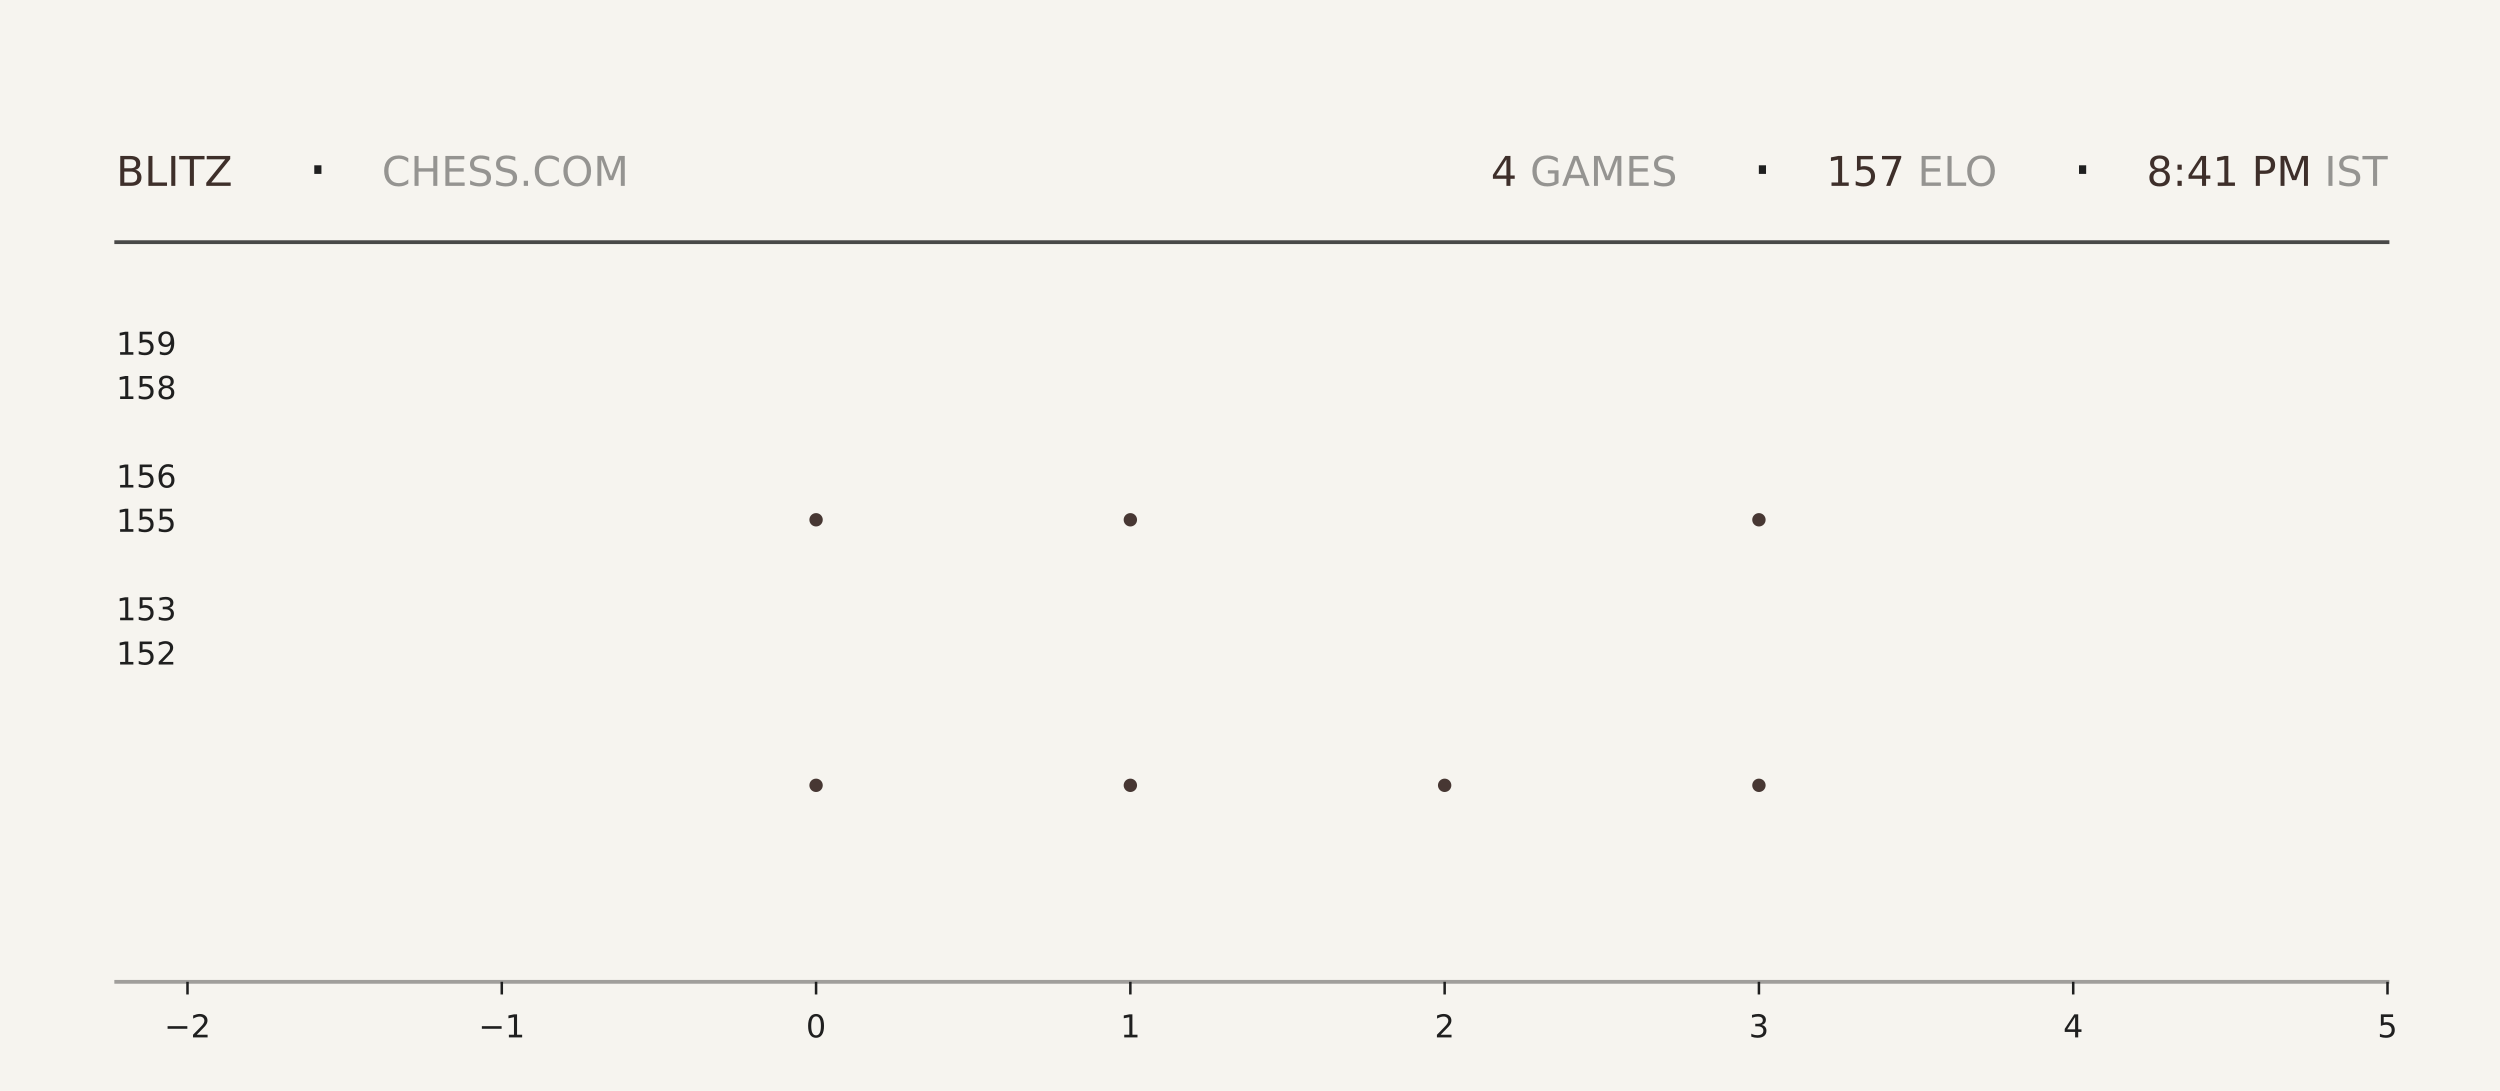
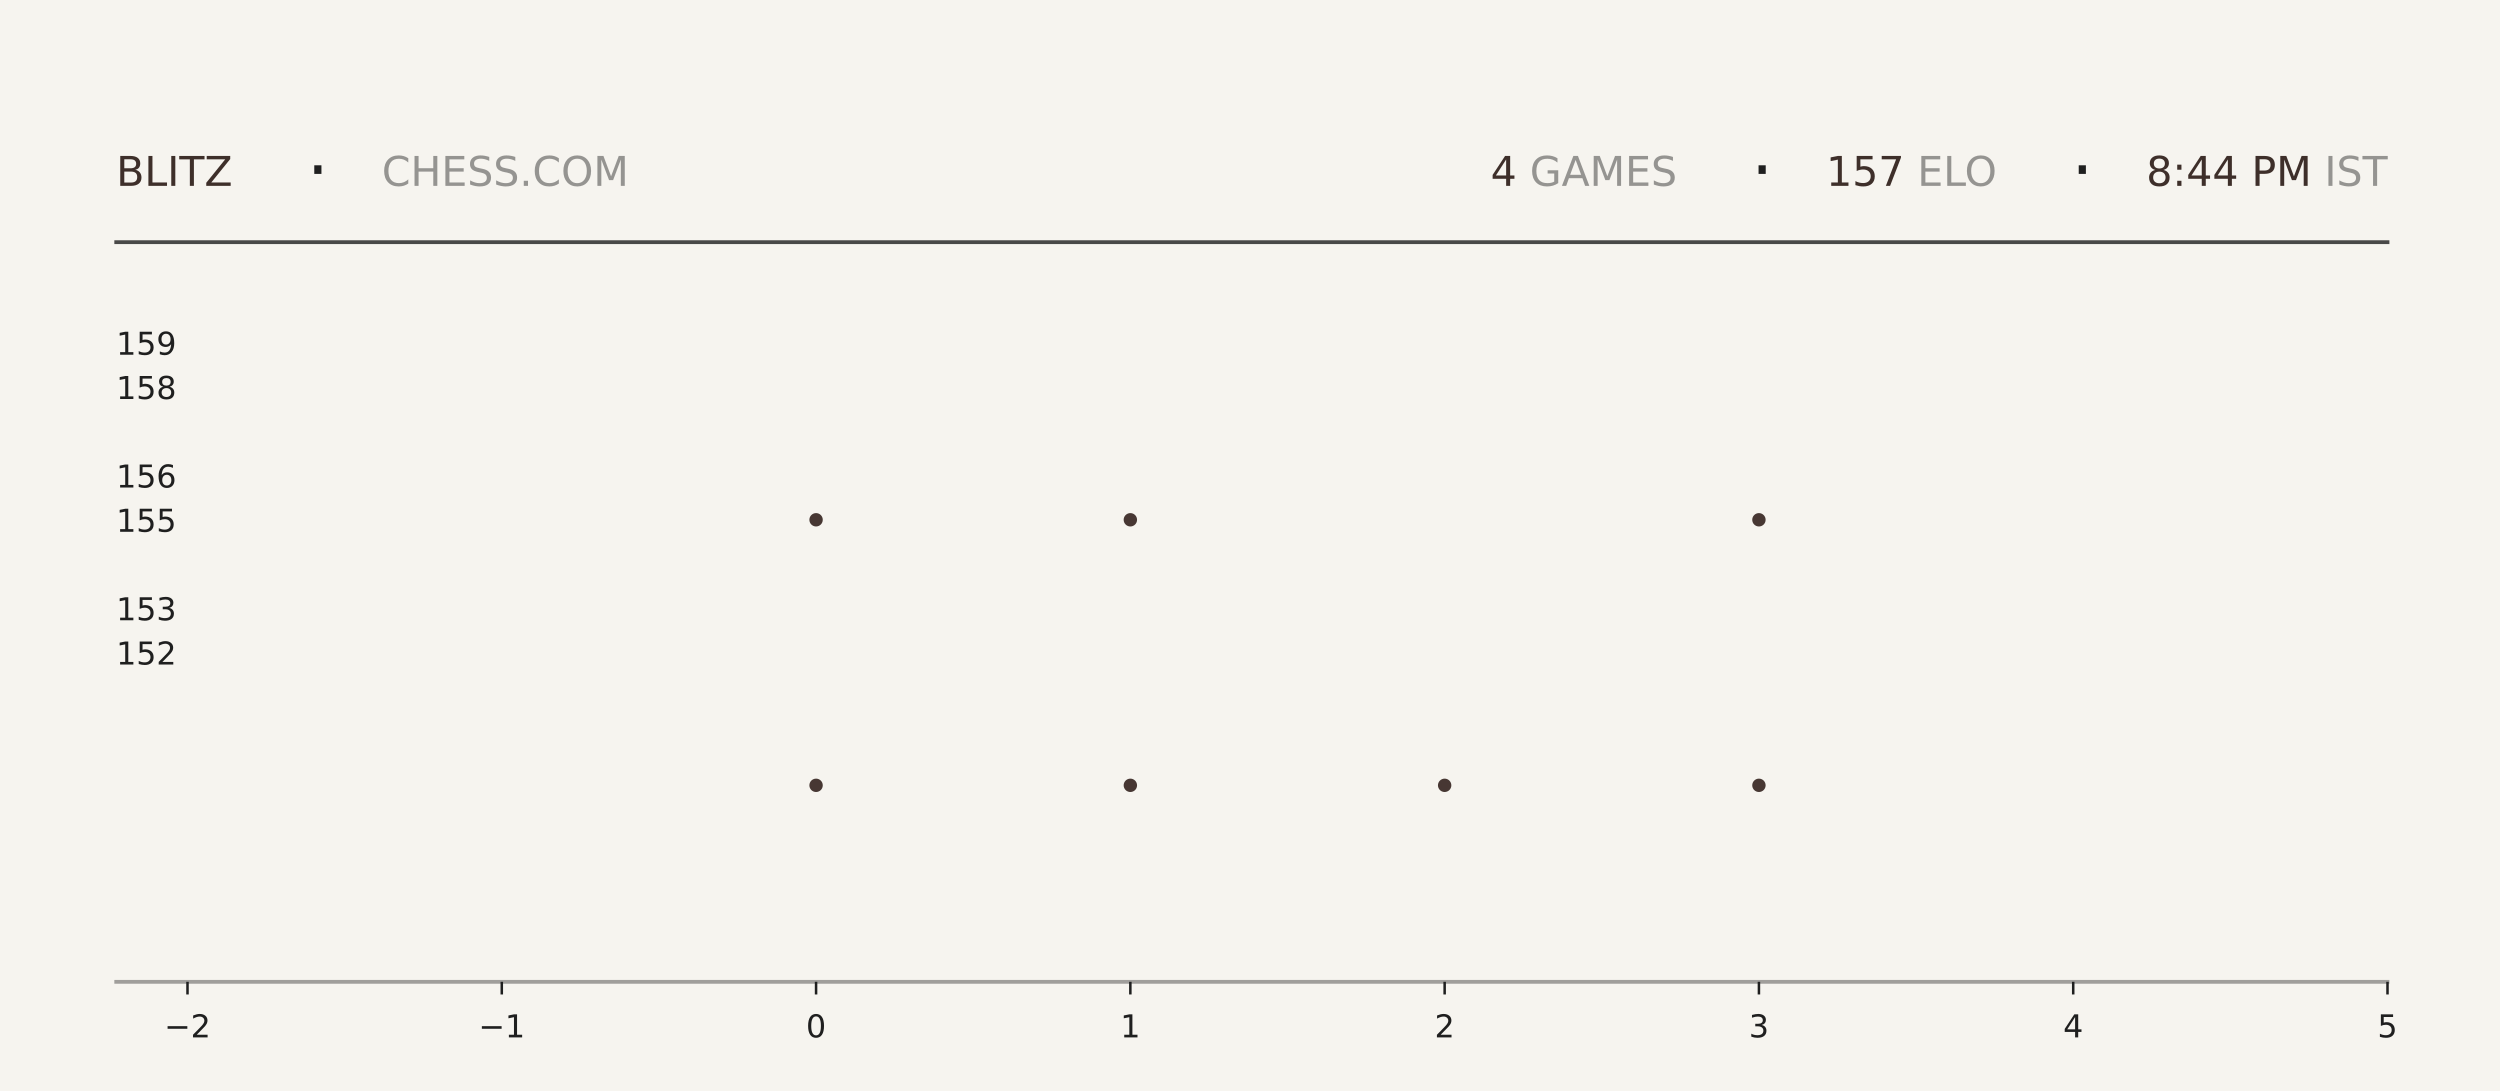
<svg xmlns="http://www.w3.org/2000/svg" xmlns:xlink="http://www.w3.org/1999/xlink" width="792pt" height="345.6pt" viewBox="0 0 792 345.6" version="1.1">
  <defs>
    <style type="text/css">*{stroke-linejoin: round; stroke-linecap: butt}</style>
  </defs>
  <g id="figure_1">
    <g id="patch_1">
      <path d="M 0 345.6  L 792 345.6  L 792 0  L 0 0  z " style="fill: #f6f4ef" />
    </g>
    <g id="axes_1">
      <g id="patch_2">
        <path d="M 59.4 311.04  L 756.36 311.04  L 756.36 103.68  L 59.4 103.68  z " style="fill: #f6f4ef" />
      </g>
      <g id="PathCollection_1">
        <defs>
-           <path id="m04a3806d50" d="M 0 2.121  C 0.563 2.121 1.102 1.898 1.5 1.5  C 1.898 1.102 2.121 0.563 2.121 0  C 2.121 -0.563 1.898 -1.102 1.5 -1.5  C 1.102 -1.898 0.563 -2.121 0 -2.121  C -0.563 -2.121 -1.102 -1.898 -1.5 -1.5  C -1.898 -1.102 -2.121 -0.563 -2.121 0  C -2.121 0.563 -1.898 1.102 -1.5 1.5  C -1.102 1.898 -0.563 2.121 0 2.121  z " />
-         </defs>
-         <g clip-path="url(#p60e22fac67)">
-           <use xlink:href="#m04a3806d50" x="258.531" y="248.79" style="fill: #3e2f2a; fill-opacity: 0.95" />
-           <use xlink:href="#m04a3806d50" x="258.531" y="164.668" style="fill: #3e2f2a; fill-opacity: 0.95" />
+           <path id="md01620b131" d="M 0 2.121  C 0.563 2.121 1.102 1.898 1.5 1.5  C 1.898 1.102 2.121 0.563 2.121 0  C 2.121 -0.563 1.898 -1.102 1.5 -1.5  C 1.102 -1.898 0.563 -2.121 0 -2.121  C -0.563 -2.121 -1.102 -1.898 -1.5 -1.5  C -1.898 -1.102 -2.121 -0.563 -2.121 0  C -2.121 0.563 -1.898 1.102 -1.5 1.5  C -1.102 1.898 -0.563 2.121 0 2.121  z " />
+         </defs>
+         <g clip-path="url(#pded1197220)">
+           <use xlink:href="#md01620b131" x="258.531" y="248.79" style="fill: #3e2f2a; fill-opacity: 0.95" />
+           <use xlink:href="#md01620b131" x="258.531" y="164.668" style="fill: #3e2f2a; fill-opacity: 0.95" />
        </g>
      </g>
      <g id="PathCollection_2">
-         <g clip-path="url(#p60e22fac67)">
-           <use xlink:href="#m04a3806d50" x="358.097" y="248.79" style="fill: #3e2f2a; fill-opacity: 0.95" />
-           <use xlink:href="#m04a3806d50" x="358.097" y="164.668" style="fill: #3e2f2a; fill-opacity: 0.95" />
-           <use xlink:href="#m04a3806d50" x="358.097" y="80.547" style="fill: #3e2f2a; fill-opacity: 0.95" />
+         <g clip-path="url(#pded1197220)">
+           <use xlink:href="#md01620b131" x="358.097" y="248.79" style="fill: #3e2f2a; fill-opacity: 0.95" />
+           <use xlink:href="#md01620b131" x="358.097" y="164.668" style="fill: #3e2f2a; fill-opacity: 0.95" />
+           <use xlink:href="#md01620b131" x="358.097" y="80.547" style="fill: #3e2f2a; fill-opacity: 0.95" />
        </g>
      </g>
      <g id="PathCollection_3">
-         <g clip-path="url(#p60e22fac67)">
-           <use xlink:href="#m04a3806d50" x="457.663" y="248.79" style="fill: #3e2f2a; fill-opacity: 0.95" />
+         <g clip-path="url(#pded1197220)">
+           <use xlink:href="#md01620b131" x="457.663" y="248.79" style="fill: #3e2f2a; fill-opacity: 0.95" />
        </g>
      </g>
      <g id="PathCollection_4">
-         <g clip-path="url(#p60e22fac67)">
-           <use xlink:href="#m04a3806d50" x="557.229" y="248.79" style="fill: #3e2f2a; fill-opacity: 0.95" />
-           <use xlink:href="#m04a3806d50" x="557.229" y="164.668" style="fill: #3e2f2a; fill-opacity: 0.95" />
-           <use xlink:href="#m04a3806d50" x="557.229" y="80.547" style="fill: #3e2f2a; fill-opacity: 0.95" />
+         <g clip-path="url(#pded1197220)">
+           <use xlink:href="#md01620b131" x="557.229" y="248.79" style="fill: #3e2f2a; fill-opacity: 0.95" />
+           <use xlink:href="#md01620b131" x="557.229" y="164.668" style="fill: #3e2f2a; fill-opacity: 0.95" />
+           <use xlink:href="#md01620b131" x="557.229" y="80.547" style="fill: #3e2f2a; fill-opacity: 0.95" />
        </g>
      </g>
      <g id="matplotlib.axis_1">
        <g id="xtick_1">
          <g id="line2d_1">
            <defs>
-               <path id="m0ea6180766" d="M 0 0  L 0 4  " style="stroke: #1f1f1f; stroke-width: 0.8" />
+               <path id="m68f9d6fed0" d="M 0 0  L 0 4  " style="stroke: #1f1f1f; stroke-width: 0.8" />
            </defs>
            <g>
-               <use xlink:href="#m0ea6180766" x="59.4" y="311.04" style="fill: #1f1f1f; stroke: #1f1f1f; stroke-width: 0.8" />
+               <use xlink:href="#m68f9d6fed0" x="59.4" y="311.04" style="fill: #1f1f1f; stroke: #1f1f1f; stroke-width: 0.8" />
            </g>
          </g>
          <g id="text_1">
            <g style="fill: #1f1f1f" transform="translate(52.02891 328.6384) scale(0.1 -0.1)">
              <defs>
                <path id="DejaVuSans-2212" d="M 678 2272  L 4684 2272  L 4684 1741  L 678 1741  L 678 2272  z " transform="scale(0.015625)" />
                <path id="DejaVuSans-32" d="M 1228 531  L 3431 531  L 3431 0  L 469 0  L 469 531  Q 828 903 1448 1529  Q 2069 2156 2228 2338  Q 2531 2678 2651 2914  Q 2772 3150 2772 3378  Q 2772 3750 2511 3984  Q 2250 4219 1831 4219  Q 1534 4219 1204 4116  Q 875 4013 500 3803  L 500 4441  Q 881 4594 1212 4672  Q 1544 4750 1819 4750  Q 2544 4750 2975 4387  Q 3406 4025 3406 3419  Q 3406 3131 3298 2873  Q 3191 2616 2906 2266  Q 2828 2175 2409 1742  Q 1991 1309 1228 531  z " transform="scale(0.015625)" />
              </defs>
              <use xlink:href="#DejaVuSans-2212" />
              <use xlink:href="#DejaVuSans-32" transform="translate(83.78906 0)" />
            </g>
          </g>
        </g>
        <g id="xtick_2">
          <g id="line2d_2">
            <g>
-               <use xlink:href="#m0ea6180766" x="158.966" y="311.04" style="fill: #1f1f1f; stroke: #1f1f1f; stroke-width: 0.8" />
+               <use xlink:href="#m68f9d6fed0" x="158.966" y="311.04" style="fill: #1f1f1f; stroke: #1f1f1f; stroke-width: 0.8" />
            </g>
          </g>
          <g id="text_2">
            <g style="fill: #1f1f1f" transform="translate(151.5946 328.6384) scale(0.1 -0.1)">
              <defs>
                <path id="DejaVuSans-31" d="M 794 531  L 1825 531  L 1825 4091  L 703 3866  L 703 4441  L 1819 4666  L 2450 4666  L 2450 531  L 3481 531  L 3481 0  L 794 0  L 794 531  z " transform="scale(0.015625)" />
              </defs>
              <use xlink:href="#DejaVuSans-2212" />
              <use xlink:href="#DejaVuSans-31" transform="translate(83.78906 0)" />
            </g>
          </g>
        </g>
        <g id="xtick_3">
          <g id="line2d_3">
            <g>
-               <use xlink:href="#m0ea6180766" x="258.531" y="311.04" style="fill: #1f1f1f; stroke: #1f1f1f; stroke-width: 0.8" />
+               <use xlink:href="#m68f9d6fed0" x="258.531" y="311.04" style="fill: #1f1f1f; stroke: #1f1f1f; stroke-width: 0.8" />
            </g>
          </g>
          <g id="text_3">
            <g style="fill: #1f1f1f" transform="translate(255.3502 328.6384) scale(0.1 -0.1)">
              <defs>
                <path id="DejaVuSans-30" d="M 2034 4250  Q 1547 4250 1301 3770  Q 1056 3291 1056 2328  Q 1056 1369 1301 889  Q 1547 409 2034 409  Q 2525 409 2770 889  Q 3016 1369 3016 2328  Q 3016 3291 2770 3770  Q 2525 4250 2034 4250  z M 2034 4750  Q 2819 4750 3233 4129  Q 3647 3509 3647 2328  Q 3647 1150 3233 529  Q 2819 -91 2034 -91  Q 1250 -91 836 529  Q 422 1150 422 2328  Q 422 3509 836 4129  Q 1250 4750 2034 4750  z " transform="scale(0.015625)" />
              </defs>
              <use xlink:href="#DejaVuSans-30" />
            </g>
          </g>
        </g>
        <g id="xtick_4">
          <g id="line2d_4">
            <g>
-               <use xlink:href="#m0ea6180766" x="358.097" y="311.04" style="fill: #1f1f1f; stroke: #1f1f1f; stroke-width: 0.8" />
+               <use xlink:href="#m68f9d6fed0" x="358.097" y="311.04" style="fill: #1f1f1f; stroke: #1f1f1f; stroke-width: 0.8" />
            </g>
          </g>
          <g id="text_4">
            <g style="fill: #1f1f1f" transform="translate(354.9159 328.6384) scale(0.1 -0.1)">
              <use xlink:href="#DejaVuSans-31" />
            </g>
          </g>
        </g>
        <g id="xtick_5">
          <g id="line2d_5">
            <g>
-               <use xlink:href="#m0ea6180766" x="457.663" y="311.04" style="fill: #1f1f1f; stroke: #1f1f1f; stroke-width: 0.8" />
+               <use xlink:href="#m68f9d6fed0" x="457.663" y="311.04" style="fill: #1f1f1f; stroke: #1f1f1f; stroke-width: 0.8" />
            </g>
          </g>
          <g id="text_5">
            <g style="fill: #1f1f1f" transform="translate(454.4816 328.6384) scale(0.1 -0.1)">
              <use xlink:href="#DejaVuSans-32" />
            </g>
          </g>
        </g>
        <g id="xtick_6">
          <g id="line2d_6">
            <g>
-               <use xlink:href="#m0ea6180766" x="557.229" y="311.04" style="fill: #1f1f1f; stroke: #1f1f1f; stroke-width: 0.8" />
+               <use xlink:href="#m68f9d6fed0" x="557.229" y="311.04" style="fill: #1f1f1f; stroke: #1f1f1f; stroke-width: 0.8" />
            </g>
          </g>
          <g id="text_6">
            <g style="fill: #1f1f1f" transform="translate(554.0473 328.6384) scale(0.1 -0.1)">
              <defs>
                <path id="DejaVuSans-33" d="M 2597 2516  Q 3050 2419 3304 2112  Q 3559 1806 3559 1356  Q 3559 666 3084 287  Q 2609 -91 1734 -91  Q 1441 -91 1130 -33  Q 819 25 488 141  L 488 750  Q 750 597 1062 519  Q 1375 441 1716 441  Q 2309 441 2620 675  Q 2931 909 2931 1356  Q 2931 1769 2642 2001  Q 2353 2234 1838 2234  L 1294 2234  L 1294 2753  L 1863 2753  Q 2328 2753 2575 2939  Q 2822 3125 2822 3475  Q 2822 3834 2567 4026  Q 2313 4219 1838 4219  Q 1578 4219 1281 4162  Q 984 4106 628 3988  L 628 4550  Q 988 4650 1302 4700  Q 1616 4750 1894 4750  Q 2613 4750 3031 4423  Q 3450 4097 3450 3541  Q 3450 3153 3228 2886  Q 3006 2619 2597 2516  z " transform="scale(0.015625)" />
              </defs>
              <use xlink:href="#DejaVuSans-33" />
            </g>
          </g>
        </g>
        <g id="xtick_7">
          <g id="line2d_7">
            <g>
-               <use xlink:href="#m0ea6180766" x="656.794" y="311.04" style="fill: #1f1f1f; stroke: #1f1f1f; stroke-width: 0.8" />
+               <use xlink:href="#m68f9d6fed0" x="656.794" y="311.04" style="fill: #1f1f1f; stroke: #1f1f1f; stroke-width: 0.8" />
            </g>
          </g>
          <g id="text_7">
            <g style="fill: #1f1f1f" transform="translate(653.613 328.6384) scale(0.1 -0.1)">
              <defs>
                <path id="DejaVuSans-34" d="M 2419 4116  L 825 1625  L 2419 1625  L 2419 4116  z M 2253 4666  L 3047 4666  L 3047 1625  L 3713 1625  L 3713 1100  L 3047 1100  L 3047 0  L 2419 0  L 2419 1100  L 313 1100  L 313 1709  L 2253 4666  z " transform="scale(0.015625)" />
              </defs>
              <use xlink:href="#DejaVuSans-34" />
            </g>
          </g>
        </g>
        <g id="xtick_8">
          <g id="line2d_8">
            <g>
-               <use xlink:href="#m0ea6180766" x="756.36" y="311.04" style="fill: #1f1f1f; stroke: #1f1f1f; stroke-width: 0.8" />
+               <use xlink:href="#m68f9d6fed0" x="756.36" y="311.04" style="fill: #1f1f1f; stroke: #1f1f1f; stroke-width: 0.8" />
            </g>
          </g>
          <g id="text_8">
            <g style="fill: #1f1f1f" transform="translate(753.1788 328.6384) scale(0.1 -0.1)">
              <defs>
                <path id="DejaVuSans-35" d="M 691 4666  L 3169 4666  L 3169 4134  L 1269 4134  L 1269 2991  Q 1406 3038 1543 3061  Q 1681 3084 1819 3084  Q 2600 3084 3056 2656  Q 3513 2228 3513 1497  Q 3513 744 3044 326  Q 2575 -91 1722 -91  Q 1428 -91 1123 -41  Q 819 9 494 109  L 494 744  Q 775 591 1075 516  Q 1375 441 1709 441  Q 2250 441 2565 725  Q 2881 1009 2881 1497  Q 2881 1984 2565 2268  Q 2250 2553 1709 2553  Q 1456 2553 1204 2497  Q 953 2441 691 2322  L 691 4666  z " transform="scale(0.015625)" />
              </defs>
              <use xlink:href="#DejaVuSans-35" />
            </g>
          </g>
        </g>
      </g>
      <g id="matplotlib.axis_2">
        <g id="ytick_1">
          <g id="line2d_9" />
          <g id="text_9">
            <g style="fill: #1f1f1f" transform="translate(36.8125 210.5283) scale(0.1 -0.1)">
              <use xlink:href="#DejaVuSans-31" />
              <use xlink:href="#DejaVuSans-35" transform="translate(63.62305 0)" />
              <use xlink:href="#DejaVuSans-32" transform="translate(127.2461 0)" />
            </g>
          </g>
        </g>
        <g id="ytick_2">
          <g id="line2d_10" />
          <g id="text_10">
            <g style="fill: #1f1f1f" transform="translate(36.8125 196.508) scale(0.1 -0.1)">
              <use xlink:href="#DejaVuSans-31" />
              <use xlink:href="#DejaVuSans-35" transform="translate(63.62305 0)" />
              <use xlink:href="#DejaVuSans-33" transform="translate(127.2461 0)" />
            </g>
          </g>
        </g>
        <g id="ytick_3">
          <g id="line2d_11" />
          <g id="text_11">
            <g style="fill: #1f1f1f" transform="translate(36.8125 168.4675) scale(0.1 -0.1)">
              <use xlink:href="#DejaVuSans-31" />
              <use xlink:href="#DejaVuSans-35" transform="translate(63.62305 0)" />
              <use xlink:href="#DejaVuSans-35" transform="translate(127.2461 0)" />
            </g>
          </g>
        </g>
        <g id="ytick_4">
          <g id="line2d_12" />
          <g id="text_12">
            <g style="fill: #1f1f1f" transform="translate(36.8125 154.4472) scale(0.1 -0.1)">
              <defs>
                <path id="DejaVuSans-36" d="M 2113 2584  Q 1688 2584 1439 2293  Q 1191 2003 1191 1497  Q 1191 994 1439 701  Q 1688 409 2113 409  Q 2538 409 2786 701  Q 3034 994 3034 1497  Q 3034 2003 2786 2293  Q 2538 2584 2113 2584  z M 3366 4563  L 3366 3988  Q 3128 4100 2886 4159  Q 2644 4219 2406 4219  Q 1781 4219 1451 3797  Q 1122 3375 1075 2522  Q 1259 2794 1537 2939  Q 1816 3084 2150 3084  Q 2853 3084 3261 2657  Q 3669 2231 3669 1497  Q 3669 778 3244 343  Q 2819 -91 2113 -91  Q 1303 -91 875 529  Q 447 1150 447 2328  Q 447 3434 972 4092  Q 1497 4750 2381 4750  Q 2619 4750 2861 4703  Q 3103 4656 3366 4563  z " transform="scale(0.015625)" />
              </defs>
              <use xlink:href="#DejaVuSans-31" />
              <use xlink:href="#DejaVuSans-35" transform="translate(63.62305 0)" />
              <use xlink:href="#DejaVuSans-36" transform="translate(127.2461 0)" />
            </g>
          </g>
        </g>
        <g id="ytick_5">
          <g id="line2d_13" />
          <g id="text_13">
            <g style="fill: #1f1f1f" transform="translate(36.8125 126.4066) scale(0.1 -0.1)">
              <defs>
                <path id="DejaVuSans-38" d="M 2034 2216  Q 1584 2216 1326 1975  Q 1069 1734 1069 1313  Q 1069 891 1326 650  Q 1584 409 2034 409  Q 2484 409 2743 651  Q 3003 894 3003 1313  Q 3003 1734 2745 1975  Q 2488 2216 2034 2216  z M 1403 2484  Q 997 2584 770 2862  Q 544 3141 544 3541  Q 544 4100 942 4425  Q 1341 4750 2034 4750  Q 2731 4750 3128 4425  Q 3525 4100 3525 3541  Q 3525 3141 3298 2862  Q 3072 2584 2669 2484  Q 3125 2378 3379 2068  Q 3634 1759 3634 1313  Q 3634 634 3220 271  Q 2806 -91 2034 -91  Q 1263 -91 848 271  Q 434 634 434 1313  Q 434 1759 690 2068  Q 947 2378 1403 2484  z M 1172 3481  Q 1172 3119 1398 2916  Q 1625 2713 2034 2713  Q 2441 2713 2670 2916  Q 2900 3119 2900 3481  Q 2900 3844 2670 4047  Q 2441 4250 2034 4250  Q 1625 4250 1398 4047  Q 1172 3844 1172 3481  z " transform="scale(0.015625)" />
              </defs>
              <use xlink:href="#DejaVuSans-31" />
              <use xlink:href="#DejaVuSans-35" transform="translate(63.62305 0)" />
              <use xlink:href="#DejaVuSans-38" transform="translate(127.2461 0)" />
            </g>
          </g>
        </g>
        <g id="ytick_6">
          <g id="line2d_14" />
          <g id="text_14">
            <g style="fill: #1f1f1f" transform="translate(36.8125 112.3863) scale(0.1 -0.1)">
              <defs>
                <path id="DejaVuSans-39" d="M 703 97  L 703 672  Q 941 559 1184 500  Q 1428 441 1663 441  Q 2288 441 2617 861  Q 2947 1281 2994 2138  Q 2813 1869 2534 1725  Q 2256 1581 1919 1581  Q 1219 1581 811 2004  Q 403 2428 403 3163  Q 403 3881 828 4315  Q 1253 4750 1959 4750  Q 2769 4750 3195 4129  Q 3622 3509 3622 2328  Q 3622 1225 3098 567  Q 2575 -91 1691 -91  Q 1453 -91 1209 -44  Q 966 3 703 97  z M 1959 2075  Q 2384 2075 2632 2365  Q 2881 2656 2881 3163  Q 2881 3666 2632 3958  Q 2384 4250 1959 4250  Q 1534 4250 1286 3958  Q 1038 3666 1038 3163  Q 1038 2656 1286 2365  Q 1534 2075 1959 2075  z " transform="scale(0.015625)" />
              </defs>
              <use xlink:href="#DejaVuSans-31" />
              <use xlink:href="#DejaVuSans-35" transform="translate(63.62305 0)" />
              <use xlink:href="#DejaVuSans-39" transform="translate(127.2461 0)" />
            </g>
          </g>
        </g>
      </g>
    </g>
    <g id="line2d_15">
      <path d="M 36.82 76.723  L 756.36 76.723  " style="fill: none; stroke: #1f1f1f; stroke-opacity: 0.8; stroke-width: 1.2; stroke-linecap: square" />
    </g>
    <g id="line2d_16">
      <path d="M 36.82 311.04  L 756.36 311.04  " style="fill: none; stroke: #1f1f1f; stroke-opacity: 0.4; stroke-width: 1.2; stroke-linecap: square" />
    </g>
    <g id="text_15">
      <g style="fill: #3e2f2a" transform="translate(36.82 58.88319) scale(0.13 -0.13)">
        <defs>
          <path id="DejaVuSans-42" d="M 1259 2228  L 1259 519  L 2272 519  Q 2781 519 3026 730  Q 3272 941 3272 1375  Q 3272 1813 3026 2020  Q 2781 2228 2272 2228  L 1259 2228  z M 1259 4147  L 1259 2741  L 2194 2741  Q 2656 2741 2882 2914  Q 3109 3088 3109 3444  Q 3109 3797 2882 3972  Q 2656 4147 2194 4147  L 1259 4147  z M 628 4666  L 2241 4666  Q 2963 4666 3353 4366  Q 3744 4066 3744 3513  Q 3744 3084 3544 2831  Q 3344 2578 2956 2516  Q 3422 2416 3680 2098  Q 3938 1781 3938 1306  Q 3938 681 3513 340  Q 3088 0 2303 0  L 628 0  L 628 4666  z " transform="scale(0.015625)" />
          <path id="DejaVuSans-4c" d="M 628 4666  L 1259 4666  L 1259 531  L 3531 531  L 3531 0  L 628 0  L 628 4666  z " transform="scale(0.015625)" />
          <path id="DejaVuSans-49" d="M 628 4666  L 1259 4666  L 1259 0  L 628 0  L 628 4666  z " transform="scale(0.015625)" />
          <path id="DejaVuSans-54" d="M -19 4666  L 3928 4666  L 3928 4134  L 2272 4134  L 2272 0  L 1638 0  L 1638 4134  L -19 4134  L -19 4666  z " transform="scale(0.015625)" />
          <path id="DejaVuSans-5a" d="M 359 4666  L 4025 4666  L 4025 4184  L 1075 531  L 4097 531  L 4097 0  L 288 0  L 288 481  L 3238 4134  L 359 4134  L 359 4666  z " transform="scale(0.015625)" />
        </defs>
        <use xlink:href="#DejaVuSans-42" />
        <use xlink:href="#DejaVuSans-4c" transform="translate(68.60352 0)" />
        <use xlink:href="#DejaVuSans-49" transform="translate(124.3164 0)" />
        <use xlink:href="#DejaVuSans-54" transform="translate(153.8086 0)" />
        <use xlink:href="#DejaVuSans-5a" transform="translate(214.8926 0)" />
      </g>
    </g>
    <g id="text_16">
      <g style="fill: #1f1f1f" transform="translate(97.21 61.36662) scale(0.22 -0.22)">
        <defs>
          <path id="DejaVuSans-b7" d="M 684 2619  L 1344 2619  L 1344 1825  L 684 1825  L 684 2619  z " transform="scale(0.015625)" />
        </defs>
        <use xlink:href="#DejaVuSans-b7" />
      </g>
    </g>
    <g id="text_17">
      <g style="fill: #1f1f1f; opacity: 0.45" transform="translate(120.97 58.88319) scale(0.13 -0.13)">
        <defs>
          <path id="DejaVuSans-43" d="M 4122 4306  L 4122 3641  Q 3803 3938 3442 4084  Q 3081 4231 2675 4231  Q 1875 4231 1450 3742  Q 1025 3253 1025 2328  Q 1025 1406 1450 917  Q 1875 428 2675 428  Q 3081 428 3442 575  Q 3803 722 4122 1019  L 4122 359  Q 3791 134 3420 21  Q 3050 -91 2638 -91  Q 1578 -91 968 557  Q 359 1206 359 2328  Q 359 3453 968 4101  Q 1578 4750 2638 4750  Q 3056 4750 3426 4639  Q 3797 4528 4122 4306  z " transform="scale(0.015625)" />
          <path id="DejaVuSans-48" d="M 628 4666  L 1259 4666  L 1259 2753  L 3553 2753  L 3553 4666  L 4184 4666  L 4184 0  L 3553 0  L 3553 2222  L 1259 2222  L 1259 0  L 628 0  L 628 4666  z " transform="scale(0.015625)" />
          <path id="DejaVuSans-45" d="M 628 4666  L 3578 4666  L 3578 4134  L 1259 4134  L 1259 2753  L 3481 2753  L 3481 2222  L 1259 2222  L 1259 531  L 3634 531  L 3634 0  L 628 0  L 628 4666  z " transform="scale(0.015625)" />
          <path id="DejaVuSans-53" d="M 3425 4513  L 3425 3897  Q 3066 4069 2747 4153  Q 2428 4238 2131 4238  Q 1616 4238 1336 4038  Q 1056 3838 1056 3469  Q 1056 3159 1242 3001  Q 1428 2844 1947 2747  L 2328 2669  Q 3034 2534 3370 2195  Q 3706 1856 3706 1288  Q 3706 609 3251 259  Q 2797 -91 1919 -91  Q 1588 -91 1214 -16  Q 841 59 441 206  L 441 856  Q 825 641 1194 531  Q 1563 422 1919 422  Q 2459 422 2753 634  Q 3047 847 3047 1241  Q 3047 1584 2836 1778  Q 2625 1972 2144 2069  L 1759 2144  Q 1053 2284 737 2584  Q 422 2884 422 3419  Q 422 4038 858 4394  Q 1294 4750 2059 4750  Q 2388 4750 2728 4690  Q 3069 4631 3425 4513  z " transform="scale(0.015625)" />
          <path id="DejaVuSans-2e" d="M 684 794  L 1344 794  L 1344 0  L 684 0  L 684 794  z " transform="scale(0.015625)" />
          <path id="DejaVuSans-4f" d="M 2522 4238  Q 1834 4238 1429 3725  Q 1025 3213 1025 2328  Q 1025 1447 1429 934  Q 1834 422 2522 422  Q 3209 422 3611 934  Q 4013 1447 4013 2328  Q 4013 3213 3611 3725  Q 3209 4238 2522 4238  z M 2522 4750  Q 3503 4750 4090 4092  Q 4678 3434 4678 2328  Q 4678 1225 4090 567  Q 3503 -91 2522 -91  Q 1538 -91 948 565  Q 359 1222 359 2328  Q 359 3434 948 4092  Q 1538 4750 2522 4750  z " transform="scale(0.015625)" />
          <path id="DejaVuSans-4d" d="M 628 4666  L 1569 4666  L 2759 1491  L 3956 4666  L 4897 4666  L 4897 0  L 4281 0  L 4281 4097  L 3078 897  L 2444 897  L 1241 4097  L 1241 0  L 628 0  L 628 4666  z " transform="scale(0.015625)" />
        </defs>
        <use xlink:href="#DejaVuSans-43" />
        <use xlink:href="#DejaVuSans-48" transform="translate(69.82422 0)" />
        <use xlink:href="#DejaVuSans-45" transform="translate(145.0195 0)" />
        <use xlink:href="#DejaVuSans-53" transform="translate(208.2031 0)" />
        <use xlink:href="#DejaVuSans-53" transform="translate(271.6797 0)" />
        <use xlink:href="#DejaVuSans-2e" transform="translate(335.1562 0)" />
        <use xlink:href="#DejaVuSans-43" transform="translate(366.9434 0)" />
        <use xlink:href="#DejaVuSans-4f" transform="translate(436.7676 0)" />
        <use xlink:href="#DejaVuSans-4d" transform="translate(515.4785 0)" />
      </g>
    </g>
    <g id="text_18">
-       <g style="fill: #3e2f2a" transform="translate(472.32 58.88319) scale(0.13 -0.13)">
+       <g style="fill: #3e2f2a" transform="translate(472.23 58.88319) scale(0.13 -0.13)">
        <use xlink:href="#DejaVuSans-34" />
      </g>
    </g>
    <g id="text_19">
-       <g style="fill: #1f1f1f; opacity: 0.45" transform="translate(480.6 58.88319) scale(0.13 -0.13)">
+       <g style="fill: #1f1f1f; opacity: 0.45" transform="translate(480.51 58.88319) scale(0.13 -0.13)">
        <defs>
          <path id="DejaVuSans-20" transform="scale(0.015625)" />
          <path id="DejaVuSans-47" d="M 3809 666  L 3809 1919  L 2778 1919  L 2778 2438  L 4434 2438  L 4434 434  Q 4069 175 3628 42  Q 3188 -91 2688 -91  Q 1594 -91 976 548  Q 359 1188 359 2328  Q 359 3472 976 4111  Q 1594 4750 2688 4750  Q 3144 4750 3555 4637  Q 3966 4525 4313 4306  L 4313 3634  Q 3963 3931 3569 4081  Q 3175 4231 2741 4231  Q 1884 4231 1454 3753  Q 1025 3275 1025 2328  Q 1025 1384 1454 906  Q 1884 428 2741 428  Q 3075 428 3337 486  Q 3600 544 3809 666  z " transform="scale(0.015625)" />
          <path id="DejaVuSans-41" d="M 2188 4044  L 1331 1722  L 3047 1722  L 2188 4044  z M 1831 4666  L 2547 4666  L 4325 0  L 3669 0  L 3244 1197  L 1141 1197  L 716 0  L 50 0  L 1831 4666  z " transform="scale(0.015625)" />
        </defs>
        <use xlink:href="#DejaVuSans-20" />
        <use xlink:href="#DejaVuSans-47" transform="translate(31.78711 0)" />
        <use xlink:href="#DejaVuSans-41" transform="translate(109.2773 0)" />
        <use xlink:href="#DejaVuSans-4d" transform="translate(177.6855 0)" />
        <use xlink:href="#DejaVuSans-45" transform="translate(263.9648 0)" />
        <use xlink:href="#DejaVuSans-53" transform="translate(327.1484 0)" />
      </g>
    </g>
    <g id="text_20">
-       <g style="fill: #1f1f1f" transform="translate(554.85 61.36662) scale(0.22 -0.22)">
+       <g style="fill: #1f1f1f" transform="translate(554.76 61.36662) scale(0.22 -0.22)">
        <use xlink:href="#DejaVuSans-b7" />
      </g>
    </g>
    <g id="text_21">
-       <g style="fill: #3e2f2a" transform="translate(578.61 58.88319) scale(0.13 -0.13)">
+       <g style="fill: #3e2f2a" transform="translate(578.52 58.88319) scale(0.13 -0.13)">
        <defs>
          <path id="DejaVuSans-37" d="M 525 4666  L 3525 4666  L 3525 4397  L 1831 0  L 1172 0  L 2766 4134  L 525 4134  L 525 4666  z " transform="scale(0.015625)" />
        </defs>
        <use xlink:href="#DejaVuSans-31" />
        <use xlink:href="#DejaVuSans-35" transform="translate(63.62305 0)" />
        <use xlink:href="#DejaVuSans-37" transform="translate(127.2461 0)" />
      </g>
    </g>
    <g id="text_22">
-       <g style="fill: #1f1f1f; opacity: 0.45" transform="translate(603.36 58.88319) scale(0.13 -0.13)">
+       <g style="fill: #1f1f1f; opacity: 0.45" transform="translate(603.27 58.88319) scale(0.13 -0.13)">
        <use xlink:href="#DejaVuSans-20" />
        <use xlink:href="#DejaVuSans-45" transform="translate(31.78711 0)" />
        <use xlink:href="#DejaVuSans-4c" transform="translate(94.9707 0)" />
        <use xlink:href="#DejaVuSans-4f" transform="translate(147.0586 0)" />
      </g>
    </g>
    <g id="text_23">
-       <g style="fill: #1f1f1f" transform="translate(656.28 61.36662) scale(0.22 -0.22)">
+       <g style="fill: #1f1f1f" transform="translate(656.19 61.36662) scale(0.22 -0.22)">
        <use xlink:href="#DejaVuSans-b7" />
      </g>
    </g>
    <g id="text_24">
-       <g style="fill: #3e2f2a" transform="translate(680.04 58.88319) scale(0.13 -0.13)">
+       <g style="fill: #3e2f2a" transform="translate(679.95 58.88319) scale(0.13 -0.13)">
        <defs>
          <path id="DejaVuSans-3a" d="M 750 794  L 1409 794  L 1409 0  L 750 0  L 750 794  z M 750 3309  L 1409 3309  L 1409 2516  L 750 2516  L 750 3309  z " transform="scale(0.015625)" />
          <path id="DejaVuSans-50" d="M 1259 4147  L 1259 2394  L 2053 2394  Q 2494 2394 2734 2622  Q 2975 2850 2975 3272  Q 2975 3691 2734 3919  Q 2494 4147 2053 4147  L 1259 4147  z M 628 4666  L 2053 4666  Q 2838 4666 3239 4311  Q 3641 3956 3641 3272  Q 3641 2581 3239 2228  Q 2838 1875 2053 1875  L 1259 1875  L 1259 0  L 628 0  L 628 4666  z " transform="scale(0.015625)" />
        </defs>
        <use xlink:href="#DejaVuSans-38" />
        <use xlink:href="#DejaVuSans-3a" transform="translate(63.62305 0)" />
        <use xlink:href="#DejaVuSans-34" transform="translate(97.31445 0)" />
-         <use xlink:href="#DejaVuSans-31" transform="translate(160.9375 0)" />
+         <use xlink:href="#DejaVuSans-34" transform="translate(160.9375 0)" />
        <use xlink:href="#DejaVuSans-20" transform="translate(224.5605 0)" />
        <use xlink:href="#DejaVuSans-50" transform="translate(256.3477 0)" />
        <use xlink:href="#DejaVuSans-4d" transform="translate(316.6504 0)" />
      </g>
    </g>
    <g id="text_25">
      <g style="fill: #1f1f1f; opacity: 0.45" transform="translate(732.24 58.88319) scale(0.13 -0.13)">
        <use xlink:href="#DejaVuSans-20" />
        <use xlink:href="#DejaVuSans-49" transform="translate(31.78711 0)" />
        <use xlink:href="#DejaVuSans-53" transform="translate(61.2793 0)" />
        <use xlink:href="#DejaVuSans-54" transform="translate(124.7559 0)" />
      </g>
    </g>
  </g>
  <defs>
-     <clipPath id="p60e22fac67">
+     <clipPath id="pded1197220">
      <rect x="59.4" y="103.68" width="696.96" height="207.36" />
    </clipPath>
  </defs>
</svg>
